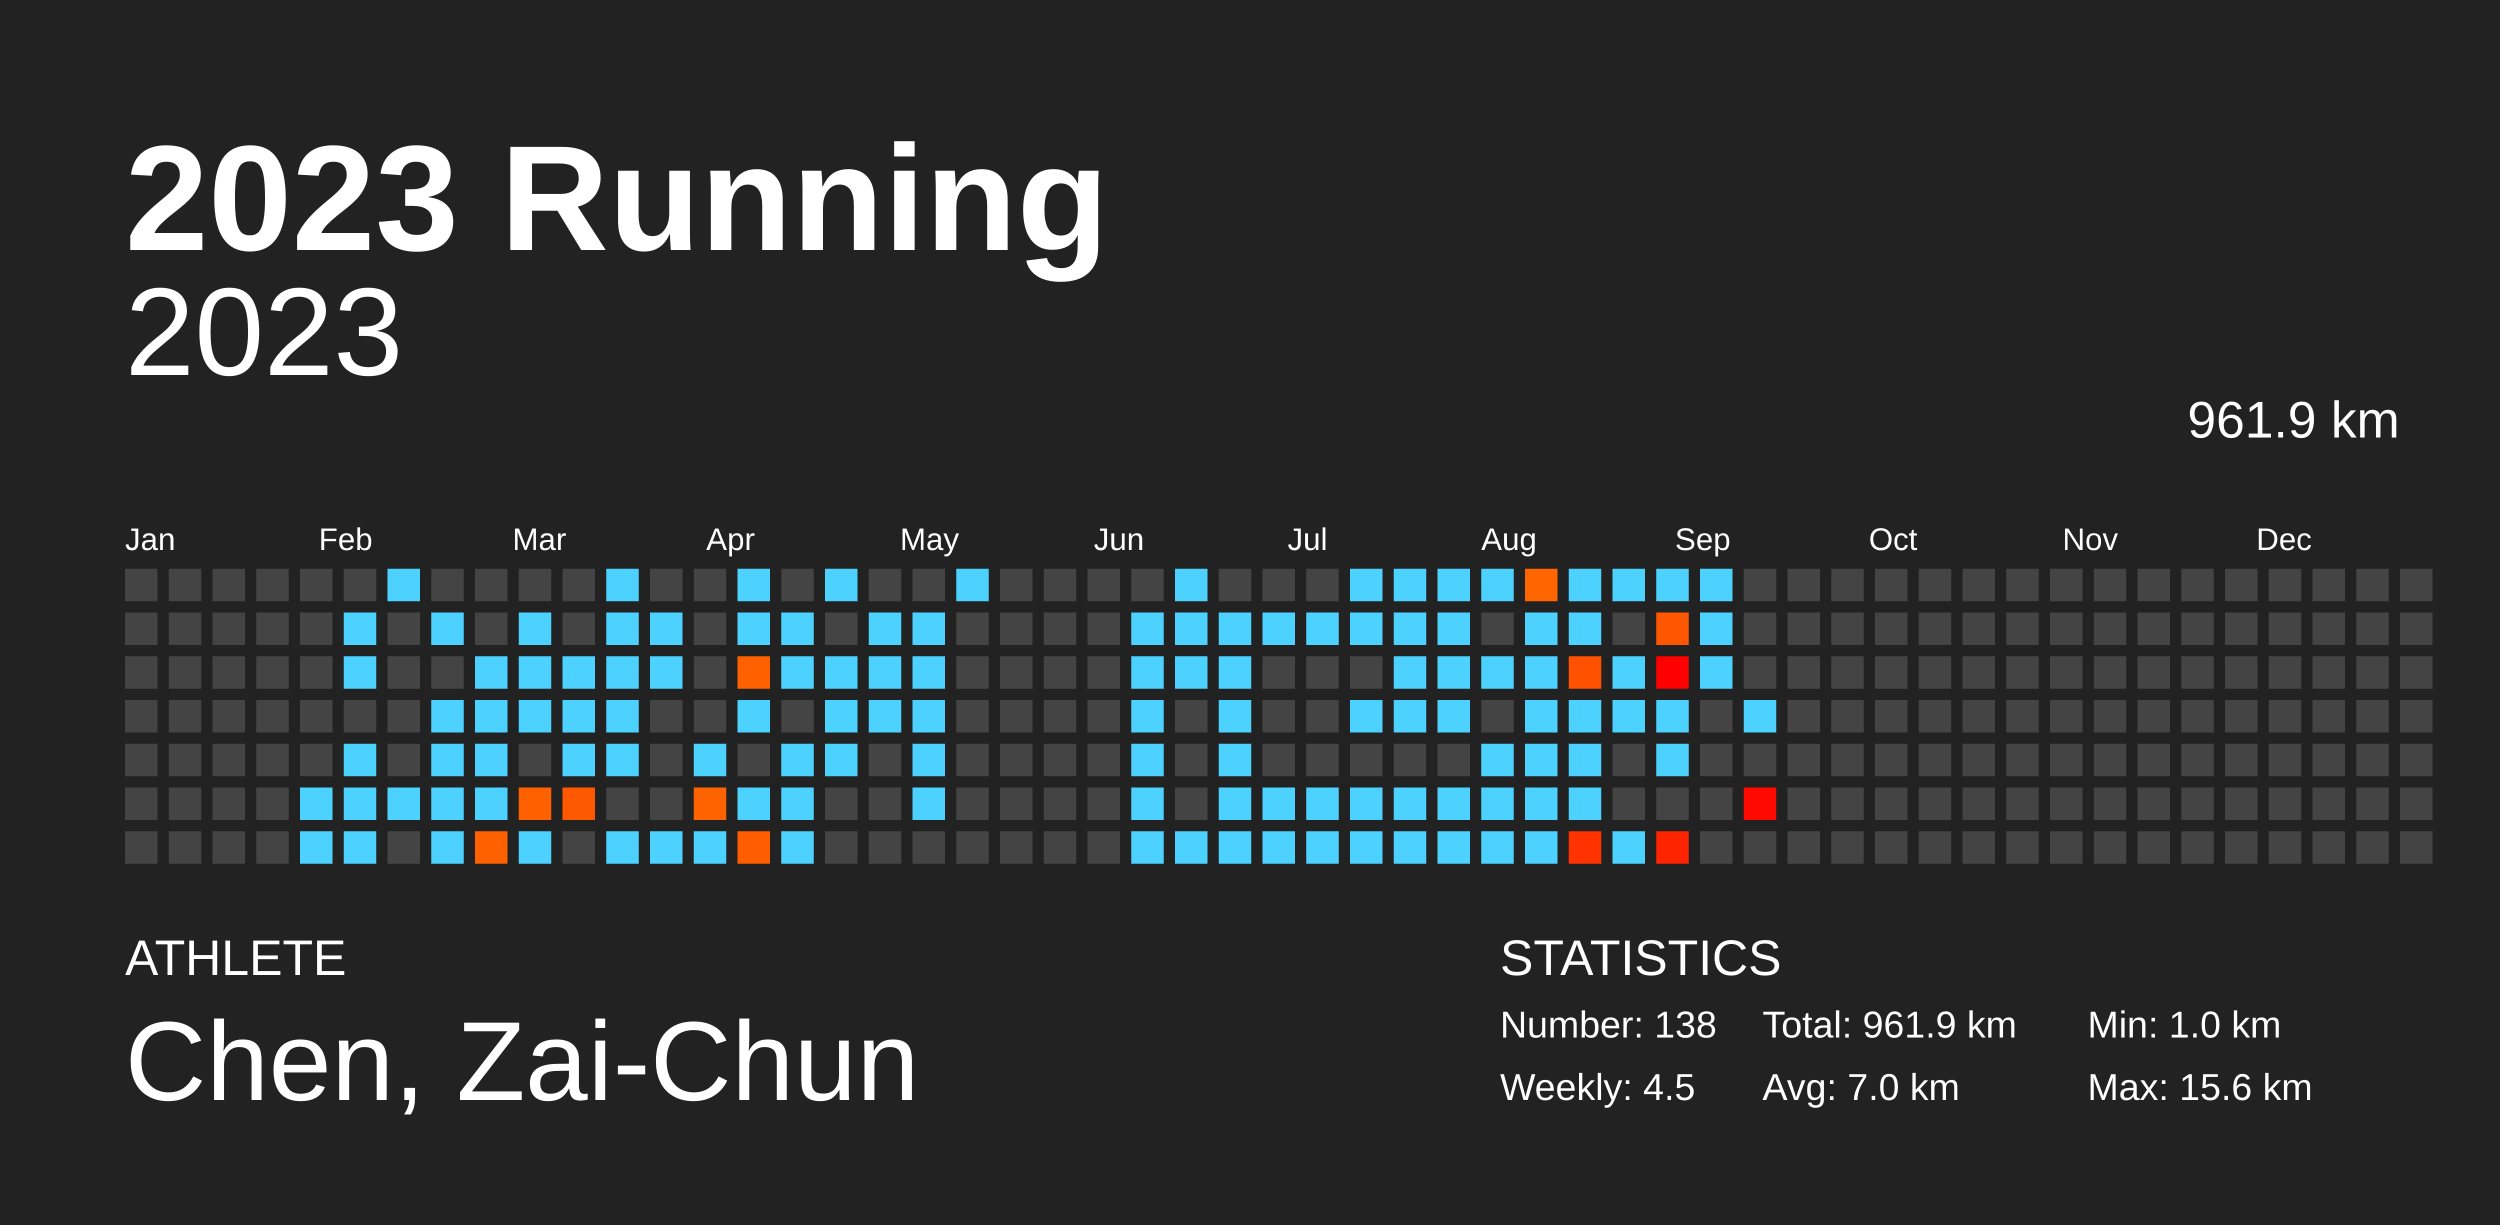
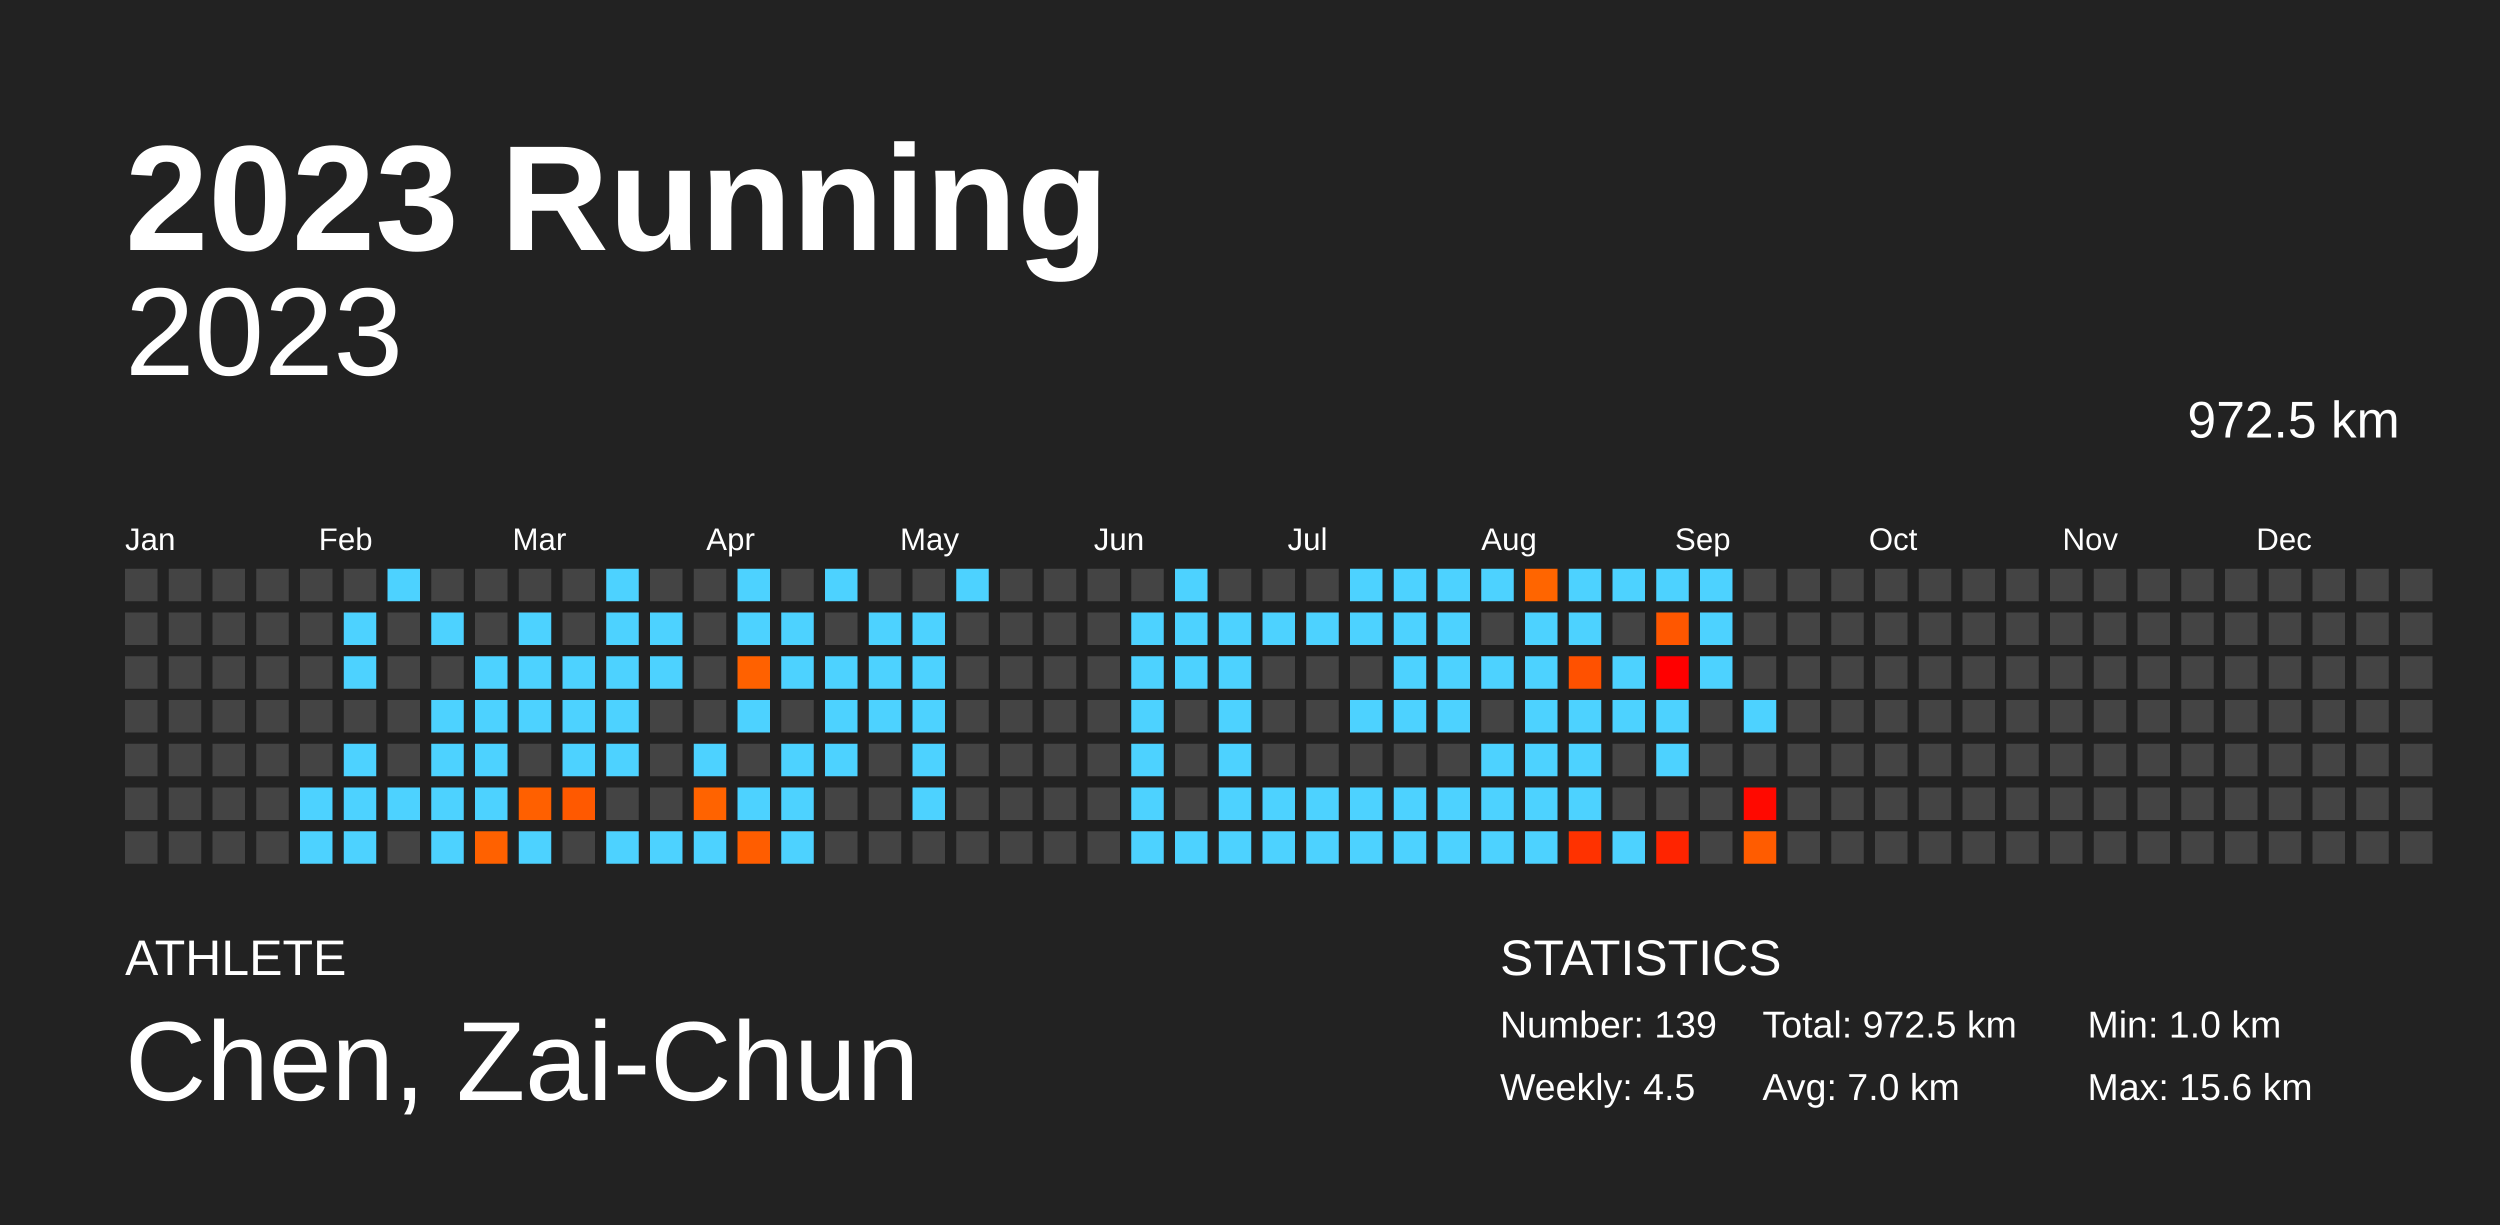
<svg xmlns="http://www.w3.org/2000/svg" baseProfile="full" height="98mm" version="1.1" viewBox="0,0,200,98" width="200mm">
  <defs />
  <rect fill="#222222" height="98" width="200" x="0" y="0" />
  <text fill="#FFFFFF" style="font-size:12px; font-family:Arial; font-weight:bold;" x="10" y="20">2023 Running</text>
  <text fill="#FFFFFF" style="font-size:4px; font-family:Arial" x="10" y="78">ATHLETE</text>
  <text fill="#FFFFFF" style="font-size:9px; font-family:Arial" x="10" y="88">Chen, Zai-Chun</text>
  <text fill="#FFFFFF" style="font-size:4px; font-family:Arial" x="120" y="78">STATISTICS</text>
-   <text fill="#FFFFFF" style="font-size:3px; font-family:Arial" x="120" y="83">Number: 138</text>
+   <text fill="#FFFFFF" style="font-size:3px; font-family:Arial" x="120" y="83">Number: 139</text>
  <text fill="#FFFFFF" style="font-size:3px; font-family:Arial" x="120" y="88">Weekly: 4.5</text>
-   <text fill="#FFFFFF" style="font-size:3px; font-family:Arial" x="141" y="83">Total: 961.9 km</text>
+   <text fill="#FFFFFF" style="font-size:3px; font-family:Arial" x="141" y="83">Total: 972.5 km</text>
  <text fill="#FFFFFF" style="font-size:3px; font-family:Arial" x="141" y="88">Avg: 7.0 km</text>
  <text fill="#FFFFFF" style="font-size:3px; font-family:Arial" x="167" y="83">Min: 1.0 km</text>
  <text fill="#FFFFFF" style="font-size:3px; font-family:Arial" x="167" y="88">Max: 15.6 km</text>
  <text alignment-baseline="hanging" fill="#FFFFFF" style="font-size:10.0px; font-family:Arial;" x="10" y="30">2023</text>
-   <text alignment-baseline="hanging" fill="#FFFFFF" style="font-size:4.125px; font-family:Arial;" x="175" y="35">961.9 km</text>
+   <text alignment-baseline="hanging" fill="#FFFFFF" style="font-size:4.125px; font-family:Arial;" x="175" y="35">972.5 km</text>
  <text fill="#FFFFFF" style="font-size:2.5px; font-family:Arial" x="10.0" y="44">Jan</text>
  <text fill="#FFFFFF" style="font-size:2.5px; font-family:Arial" x="25.5" y="44">Feb</text>
  <text fill="#FFFFFF" style="font-size:2.5px; font-family:Arial" x="41.0" y="44">Mar</text>
  <text fill="#FFFFFF" style="font-size:2.5px; font-family:Arial" x="56.5" y="44">Apr</text>
  <text fill="#FFFFFF" style="font-size:2.5px; font-family:Arial" x="72.0" y="44">May</text>
  <text fill="#FFFFFF" style="font-size:2.5px; font-family:Arial" x="87.5" y="44">Jun</text>
  <text fill="#FFFFFF" style="font-size:2.5px; font-family:Arial" x="103.0" y="44">Jul</text>
  <text fill="#FFFFFF" style="font-size:2.5px; font-family:Arial" x="118.5" y="44">Aug</text>
  <text fill="#FFFFFF" style="font-size:2.5px; font-family:Arial" x="134.0" y="44">Sep</text>
  <text fill="#FFFFFF" style="font-size:2.5px; font-family:Arial" x="149.5" y="44">Oct</text>
  <text fill="#FFFFFF" style="font-size:2.5px; font-family:Arial" x="165.0" y="44">Nov</text>
  <text fill="#FFFFFF" style="font-size:2.5px; font-family:Arial" x="180.5" y="44">Dec</text>
  <rect fill="#444444" height="2.6" width="2.6" x="10.0" y="45.5" />
  <rect fill="#444444" height="2.6" width="2.6" x="10.0" y="49.0" />
  <rect fill="#444444" height="2.6" width="2.6" x="10.0" y="52.5" />
  <rect fill="#444444" height="2.6" width="2.6" x="10.0" y="56.0" />
  <rect fill="#444444" height="2.6" width="2.6" x="10.0" y="59.5" />
  <rect fill="#444444" height="2.6" width="2.6" x="10.0" y="63.0" />
  <rect fill="#444444" height="2.6" width="2.6" x="10.0" y="66.5" />
  <rect fill="#444444" height="2.6" width="2.6" x="13.5" y="45.5" />
  <rect fill="#444444" height="2.6" width="2.6" x="13.5" y="49.0" />
  <rect fill="#444444" height="2.6" width="2.6" x="13.5" y="52.5" />
  <rect fill="#444444" height="2.6" width="2.6" x="13.5" y="56.0" />
  <rect fill="#444444" height="2.6" width="2.6" x="13.5" y="59.5" />
  <rect fill="#444444" height="2.6" width="2.6" x="13.5" y="63.0" />
  <rect fill="#444444" height="2.6" width="2.6" x="13.5" y="66.5" />
  <rect fill="#444444" height="2.6" width="2.6" x="17.0" y="45.5" />
  <rect fill="#444444" height="2.6" width="2.6" x="17.0" y="49.0" />
  <rect fill="#444444" height="2.6" width="2.6" x="17.0" y="52.5" />
  <rect fill="#444444" height="2.6" width="2.6" x="17.0" y="56.0" />
  <rect fill="#444444" height="2.6" width="2.6" x="17.0" y="59.5" />
  <rect fill="#444444" height="2.6" width="2.6" x="17.0" y="63.0" />
  <rect fill="#444444" height="2.6" width="2.6" x="17.0" y="66.5" />
  <rect fill="#444444" height="2.6" width="2.6" x="20.5" y="45.5" />
  <rect fill="#444444" height="2.6" width="2.6" x="20.5" y="49.0" />
  <rect fill="#444444" height="2.6" width="2.6" x="20.5" y="52.5" />
  <rect fill="#444444" height="2.6" width="2.6" x="20.5" y="56.0" />
  <rect fill="#444444" height="2.6" width="2.6" x="20.5" y="59.5" />
  <rect fill="#444444" height="2.6" width="2.6" x="20.5" y="63.0" />
  <rect fill="#444444" height="2.6" width="2.6" x="20.5" y="66.5" />
  <rect fill="#444444" height="2.6" width="2.6" x="24.0" y="45.5" />
  <rect fill="#444444" height="2.6" width="2.6" x="24.0" y="49.0" />
  <rect fill="#444444" height="2.6" width="2.6" x="24.0" y="52.5" />
  <rect fill="#444444" height="2.6" width="2.6" x="24.0" y="56.0" />
  <rect fill="#444444" height="2.6" width="2.6" x="24.0" y="59.5" />
  <rect fill="#4dd2ff" height="2.6" width="2.6" x="24.0" y="63.0" />
  <rect fill="#4dd2ff" height="2.6" width="2.6" x="24.0" y="66.5" />
  <rect fill="#444444" height="2.6" width="2.6" x="27.5" y="45.5" />
  <rect fill="#4dd2ff" height="2.6" width="2.6" x="27.5" y="49.0" />
  <rect fill="#4dd2ff" height="2.6" width="2.6" x="27.5" y="52.5" />
  <rect fill="#444444" height="2.6" width="2.6" x="27.5" y="56.0" />
  <rect fill="#4dd2ff" height="2.6" width="2.6" x="27.5" y="59.5" />
  <rect fill="#4dd2ff" height="2.6" width="2.6" x="27.5" y="63.0" />
  <rect fill="#4dd2ff" height="2.6" width="2.6" x="27.5" y="66.5" />
  <rect fill="#4dd2ff" height="2.6" width="2.6" x="31.0" y="45.5" />
  <rect fill="#444444" height="2.6" width="2.6" x="31.0" y="49.0" />
  <rect fill="#444444" height="2.6" width="2.6" x="31.0" y="52.5" />
  <rect fill="#444444" height="2.6" width="2.6" x="31.0" y="56.0" />
  <rect fill="#444444" height="2.6" width="2.6" x="31.0" y="59.5" />
  <rect fill="#4dd2ff" height="2.6" width="2.6" x="31.0" y="63.0" />
  <rect fill="#444444" height="2.6" width="2.6" x="31.0" y="66.5" />
  <rect fill="#444444" height="2.6" width="2.6" x="34.5" y="45.5" />
  <rect fill="#4dd2ff" height="2.6" width="2.6" x="34.5" y="49.0" />
  <rect fill="#444444" height="2.6" width="2.6" x="34.5" y="52.5" />
  <rect fill="#4dd2ff" height="2.6" width="2.6" x="34.5" y="56.0" />
  <rect fill="#4dd2ff" height="2.6" width="2.6" x="34.5" y="59.5" />
  <rect fill="#4dd2ff" height="2.6" width="2.6" x="34.5" y="63.0" />
  <rect fill="#4dd2ff" height="2.6" width="2.6" x="34.5" y="66.5" />
  <rect fill="#444444" height="2.6" width="2.6" x="38.0" y="45.5" />
  <rect fill="#444444" height="2.6" width="2.6" x="38.0" y="49.0" />
  <rect fill="#4dd2ff" height="2.6" width="2.6" x="38.0" y="52.5" />
  <rect fill="#4dd2ff" height="2.6" width="2.6" x="38.0" y="56.0" />
  <rect fill="#4dd2ff" height="2.6" width="2.6" x="38.0" y="59.5" />
  <rect fill="#4dd2ff" height="2.6" width="2.6" x="38.0" y="63.0" />
  <rect fill="#ff6100" height="2.6" width="2.6" x="38.0" y="66.5" />
  <rect fill="#444444" height="2.6" width="2.6" x="41.5" y="45.5" />
  <rect fill="#4dd2ff" height="2.6" width="2.6" x="41.5" y="49.0" />
  <rect fill="#4dd2ff" height="2.6" width="2.6" x="41.5" y="52.5" />
  <rect fill="#4dd2ff" height="2.6" width="2.6" x="41.5" y="56.0" />
  <rect fill="#444444" height="2.6" width="2.6" x="41.5" y="59.5" />
  <rect fill="#ff6000" height="2.6" width="2.6" x="41.5" y="63.0" />
  <rect fill="#4dd2ff" height="2.6" width="2.6" x="41.5" y="66.5" />
  <rect fill="#444444" height="2.6" width="2.6" x="45.0" y="45.5" />
  <rect fill="#444444" height="2.6" width="2.6" x="45.0" y="49.0" />
  <rect fill="#4dd2ff" height="2.6" width="2.6" x="45.0" y="52.5" />
  <rect fill="#4dd2ff" height="2.6" width="2.6" x="45.0" y="56.0" />
  <rect fill="#4dd2ff" height="2.6" width="2.6" x="45.0" y="59.5" />
  <rect fill="#ff5900" height="2.6" width="2.6" x="45.0" y="63.0" />
  <rect fill="#444444" height="2.6" width="2.6" x="45.0" y="66.5" />
  <rect fill="#4dd2ff" height="2.6" width="2.6" x="48.5" y="45.5" />
  <rect fill="#4dd2ff" height="2.6" width="2.6" x="48.5" y="49.0" />
  <rect fill="#4dd2ff" height="2.6" width="2.6" x="48.5" y="52.5" />
  <rect fill="#4dd2ff" height="2.6" width="2.6" x="48.5" y="56.0" />
  <rect fill="#4dd2ff" height="2.6" width="2.6" x="48.5" y="59.5" />
  <rect fill="#444444" height="2.6" width="2.6" x="48.5" y="63.0" />
  <rect fill="#4dd2ff" height="2.6" width="2.6" x="48.5" y="66.5" />
  <rect fill="#444444" height="2.6" width="2.6" x="52.0" y="45.5" />
  <rect fill="#4dd2ff" height="2.6" width="2.6" x="52.0" y="49.0" />
  <rect fill="#4dd2ff" height="2.6" width="2.6" x="52.0" y="52.5" />
  <rect fill="#444444" height="2.6" width="2.6" x="52.0" y="56.0" />
  <rect fill="#444444" height="2.6" width="2.6" x="52.0" y="59.5" />
  <rect fill="#444444" height="2.6" width="2.6" x="52.0" y="63.0" />
  <rect fill="#4dd2ff" height="2.6" width="2.6" x="52.0" y="66.5" />
  <rect fill="#444444" height="2.6" width="2.6" x="55.5" y="45.5" />
  <rect fill="#444444" height="2.6" width="2.6" x="55.5" y="49.0" />
  <rect fill="#444444" height="2.6" width="2.6" x="55.5" y="52.5" />
  <rect fill="#444444" height="2.6" width="2.6" x="55.5" y="56.0" />
  <rect fill="#4dd2ff" height="2.6" width="2.6" x="55.5" y="59.5" />
  <rect fill="#ff6300" height="2.6" width="2.6" x="55.5" y="63.0" />
  <rect fill="#4dd2ff" height="2.6" width="2.6" x="55.5" y="66.5" />
  <rect fill="#4dd2ff" height="2.6" width="2.6" x="59.0" y="45.5" />
  <rect fill="#4dd2ff" height="2.6" width="2.6" x="59.0" y="49.0" />
  <rect fill="#ff6100" height="2.6" width="2.6" x="59.0" y="52.5" />
  <rect fill="#4dd2ff" height="2.6" width="2.6" x="59.0" y="56.0" />
  <rect fill="#444444" height="2.6" width="2.6" x="59.0" y="59.5" />
  <rect fill="#4dd2ff" height="2.6" width="2.6" x="59.0" y="63.0" />
  <rect fill="#ff5d00" height="2.6" width="2.6" x="59.0" y="66.5" />
  <rect fill="#444444" height="2.6" width="2.6" x="62.5" y="45.5" />
  <rect fill="#4dd2ff" height="2.6" width="2.6" x="62.5" y="49.0" />
  <rect fill="#4dd2ff" height="2.6" width="2.6" x="62.5" y="52.5" />
  <rect fill="#444444" height="2.6" width="2.6" x="62.5" y="56.0" />
  <rect fill="#4dd2ff" height="2.6" width="2.6" x="62.5" y="59.5" />
  <rect fill="#4dd2ff" height="2.6" width="2.6" x="62.5" y="63.0" />
  <rect fill="#4dd2ff" height="2.6" width="2.6" x="62.5" y="66.5" />
  <rect fill="#4dd2ff" height="2.6" width="2.6" x="66.0" y="45.5" />
  <rect fill="#444444" height="2.6" width="2.6" x="66.0" y="49.0" />
  <rect fill="#4dd2ff" height="2.6" width="2.6" x="66.0" y="52.5" />
  <rect fill="#4dd2ff" height="2.6" width="2.6" x="66.0" y="56.0" />
  <rect fill="#4dd2ff" height="2.6" width="2.6" x="66.0" y="59.5" />
  <rect fill="#444444" height="2.6" width="2.6" x="66.0" y="63.0" />
  <rect fill="#444444" height="2.6" width="2.6" x="66.0" y="66.5" />
  <rect fill="#444444" height="2.6" width="2.6" x="69.5" y="45.5" />
  <rect fill="#4dd2ff" height="2.6" width="2.6" x="69.5" y="49.0" />
  <rect fill="#4dd2ff" height="2.6" width="2.6" x="69.5" y="52.5" />
  <rect fill="#4dd2ff" height="2.6" width="2.6" x="69.5" y="56.0" />
  <rect fill="#444444" height="2.6" width="2.6" x="69.5" y="59.5" />
  <rect fill="#444444" height="2.6" width="2.6" x="69.5" y="63.0" />
  <rect fill="#444444" height="2.6" width="2.6" x="69.5" y="66.5" />
  <rect fill="#444444" height="2.6" width="2.6" x="73.0" y="45.5" />
  <rect fill="#4dd2ff" height="2.6" width="2.6" x="73.0" y="49.0" />
  <rect fill="#4dd2ff" height="2.6" width="2.6" x="73.0" y="52.5" />
  <rect fill="#4dd2ff" height="2.6" width="2.6" x="73.0" y="56.0" />
  <rect fill="#4dd2ff" height="2.6" width="2.6" x="73.0" y="59.5" />
  <rect fill="#4dd2ff" height="2.6" width="2.6" x="73.0" y="63.0" />
  <rect fill="#444444" height="2.6" width="2.6" x="73.0" y="66.5" />
  <rect fill="#4dd2ff" height="2.6" width="2.6" x="76.5" y="45.5" />
  <rect fill="#444444" height="2.6" width="2.6" x="76.5" y="49.0" />
  <rect fill="#444444" height="2.6" width="2.6" x="76.5" y="52.5" />
  <rect fill="#444444" height="2.6" width="2.6" x="76.5" y="56.0" />
  <rect fill="#444444" height="2.6" width="2.6" x="76.5" y="59.5" />
  <rect fill="#444444" height="2.6" width="2.6" x="76.5" y="63.0" />
  <rect fill="#444444" height="2.6" width="2.6" x="76.5" y="66.5" />
  <rect fill="#444444" height="2.6" width="2.6" x="80.0" y="45.5" />
  <rect fill="#444444" height="2.6" width="2.6" x="80.0" y="49.0" />
  <rect fill="#444444" height="2.6" width="2.6" x="80.0" y="52.5" />
  <rect fill="#444444" height="2.6" width="2.6" x="80.0" y="56.0" />
  <rect fill="#444444" height="2.6" width="2.6" x="80.0" y="59.5" />
  <rect fill="#444444" height="2.6" width="2.6" x="80.0" y="63.0" />
  <rect fill="#444444" height="2.6" width="2.6" x="80.0" y="66.5" />
  <rect fill="#444444" height="2.6" width="2.6" x="83.5" y="45.5" />
  <rect fill="#444444" height="2.6" width="2.6" x="83.5" y="49.0" />
  <rect fill="#444444" height="2.6" width="2.6" x="83.5" y="52.5" />
  <rect fill="#444444" height="2.6" width="2.6" x="83.5" y="56.0" />
  <rect fill="#444444" height="2.6" width="2.6" x="83.5" y="59.5" />
  <rect fill="#444444" height="2.6" width="2.6" x="83.5" y="63.0" />
  <rect fill="#444444" height="2.6" width="2.6" x="83.5" y="66.5" />
  <rect fill="#444444" height="2.6" width="2.6" x="87.0" y="45.5" />
  <rect fill="#444444" height="2.6" width="2.6" x="87.0" y="49.0" />
  <rect fill="#444444" height="2.6" width="2.6" x="87.0" y="52.5" />
  <rect fill="#444444" height="2.6" width="2.6" x="87.0" y="56.0" />
  <rect fill="#444444" height="2.6" width="2.6" x="87.0" y="59.5" />
  <rect fill="#444444" height="2.6" width="2.6" x="87.0" y="63.0" />
  <rect fill="#444444" height="2.6" width="2.6" x="87.0" y="66.5" />
  <rect fill="#444444" height="2.6" width="2.6" x="90.5" y="45.5" />
  <rect fill="#4dd2ff" height="2.6" width="2.6" x="90.5" y="49.0" />
  <rect fill="#4dd2ff" height="2.6" width="2.6" x="90.5" y="52.5" />
  <rect fill="#4dd2ff" height="2.6" width="2.6" x="90.5" y="56.0" />
  <rect fill="#4dd2ff" height="2.6" width="2.6" x="90.5" y="59.5" />
  <rect fill="#4dd2ff" height="2.6" width="2.6" x="90.5" y="63.0" />
  <rect fill="#4dd2ff" height="2.6" width="2.6" x="90.5" y="66.5" />
  <rect fill="#4dd2ff" height="2.6" width="2.6" x="94.0" y="45.5" />
  <rect fill="#4dd2ff" height="2.6" width="2.6" x="94.0" y="49.0" />
  <rect fill="#4dd2ff" height="2.6" width="2.6" x="94.0" y="52.5" />
  <rect fill="#444444" height="2.6" width="2.6" x="94.0" y="56.0" />
  <rect fill="#444444" height="2.6" width="2.6" x="94.0" y="59.5" />
  <rect fill="#444444" height="2.6" width="2.6" x="94.0" y="63.0" />
  <rect fill="#4dd2ff" height="2.6" width="2.6" x="94.0" y="66.5" />
  <rect fill="#444444" height="2.6" width="2.6" x="97.5" y="45.5" />
  <rect fill="#4dd2ff" height="2.6" width="2.6" x="97.5" y="49.0" />
  <rect fill="#4dd2ff" height="2.6" width="2.6" x="97.5" y="52.5" />
  <rect fill="#4dd2ff" height="2.6" width="2.6" x="97.5" y="56.0" />
  <rect fill="#4dd2ff" height="2.6" width="2.6" x="97.5" y="59.5" />
  <rect fill="#4dd2ff" height="2.6" width="2.6" x="97.5" y="63.0" />
  <rect fill="#4dd2ff" height="2.6" width="2.6" x="97.5" y="66.5" />
  <rect fill="#444444" height="2.6" width="2.6" x="101.0" y="45.5" />
  <rect fill="#4dd2ff" height="2.6" width="2.6" x="101.0" y="49.0" />
  <rect fill="#444444" height="2.6" width="2.6" x="101.0" y="52.5" />
  <rect fill="#444444" height="2.6" width="2.6" x="101.0" y="56.0" />
  <rect fill="#444444" height="2.6" width="2.6" x="101.0" y="59.5" />
  <rect fill="#4dd2ff" height="2.6" width="2.6" x="101.0" y="63.0" />
  <rect fill="#4dd2ff" height="2.6" width="2.6" x="101.0" y="66.5" />
  <rect fill="#444444" height="2.6" width="2.6" x="104.5" y="45.5" />
  <rect fill="#4dd2ff" height="2.6" width="2.6" x="104.5" y="49.0" />
  <rect fill="#444444" height="2.6" width="2.6" x="104.5" y="52.5" />
  <rect fill="#444444" height="2.6" width="2.6" x="104.5" y="56.0" />
  <rect fill="#444444" height="2.6" width="2.6" x="104.5" y="59.5" />
  <rect fill="#4dd2ff" height="2.6" width="2.6" x="104.5" y="63.0" />
  <rect fill="#4dd2ff" height="2.6" width="2.6" x="104.5" y="66.5" />
  <rect fill="#4dd2ff" height="2.6" width="2.6" x="108.0" y="45.5" />
  <rect fill="#4dd2ff" height="2.6" width="2.6" x="108.0" y="49.0" />
  <rect fill="#444444" height="2.6" width="2.6" x="108.0" y="52.5" />
  <rect fill="#4dd2ff" height="2.6" width="2.6" x="108.0" y="56.0" />
  <rect fill="#444444" height="2.6" width="2.6" x="108.0" y="59.5" />
  <rect fill="#4dd2ff" height="2.6" width="2.6" x="108.0" y="63.0" />
  <rect fill="#4dd2ff" height="2.6" width="2.6" x="108.0" y="66.5" />
  <rect fill="#4dd2ff" height="2.6" width="2.6" x="111.5" y="45.5" />
  <rect fill="#4dd2ff" height="2.6" width="2.6" x="111.5" y="49.0" />
  <rect fill="#4dd2ff" height="2.6" width="2.6" x="111.5" y="52.5" />
  <rect fill="#4dd2ff" height="2.6" width="2.6" x="111.5" y="56.0" />
  <rect fill="#444444" height="2.6" width="2.6" x="111.5" y="59.5" />
  <rect fill="#4dd2ff" height="2.6" width="2.6" x="111.5" y="63.0" />
  <rect fill="#4dd2ff" height="2.6" width="2.6" x="111.5" y="66.5" />
  <rect fill="#4dd2ff" height="2.6" width="2.6" x="115.0" y="45.5" />
  <rect fill="#4dd2ff" height="2.6" width="2.6" x="115.0" y="49.0" />
  <rect fill="#4dd2ff" height="2.6" width="2.6" x="115.0" y="52.5" />
  <rect fill="#4dd2ff" height="2.6" width="2.6" x="115.0" y="56.0" />
  <rect fill="#444444" height="2.6" width="2.6" x="115.0" y="59.5" />
  <rect fill="#4dd2ff" height="2.6" width="2.6" x="115.0" y="63.0" />
  <rect fill="#4dd2ff" height="2.6" width="2.6" x="115.0" y="66.5" />
  <rect fill="#4dd2ff" height="2.6" width="2.6" x="118.5" y="45.5" />
  <rect fill="#444444" height="2.6" width="2.6" x="118.5" y="49.0" />
  <rect fill="#4dd2ff" height="2.6" width="2.6" x="118.5" y="52.5" />
  <rect fill="#444444" height="2.6" width="2.6" x="118.5" y="56.0" />
  <rect fill="#4dd2ff" height="2.6" width="2.6" x="118.5" y="59.5" />
  <rect fill="#4dd2ff" height="2.6" width="2.6" x="118.5" y="63.0" />
  <rect fill="#4dd2ff" height="2.6" width="2.6" x="118.5" y="66.5" />
  <rect fill="#ff6500" height="2.6" width="2.6" x="122.0" y="45.5" />
  <rect fill="#4dd2ff" height="2.6" width="2.6" x="122.0" y="49.0" />
  <rect fill="#4dd2ff" height="2.6" width="2.6" x="122.0" y="52.5" />
  <rect fill="#4dd2ff" height="2.6" width="2.6" x="122.0" y="56.0" />
  <rect fill="#4dd2ff" height="2.6" width="2.6" x="122.0" y="59.5" />
  <rect fill="#4dd2ff" height="2.6" width="2.6" x="122.0" y="63.0" />
  <rect fill="#4dd2ff" height="2.6" width="2.6" x="122.0" y="66.5" />
  <rect fill="#4dd2ff" height="2.6" width="2.6" x="125.5" y="45.5" />
  <rect fill="#4dd2ff" height="2.6" width="2.6" x="125.5" y="49.0" />
  <rect fill="#ff5100" height="2.6" width="2.6" x="125.5" y="52.5" />
  <rect fill="#4dd2ff" height="2.6" width="2.6" x="125.5" y="56.0" />
  <rect fill="#4dd2ff" height="2.6" width="2.6" x="125.5" y="59.5" />
  <rect fill="#4dd2ff" height="2.6" width="2.6" x="125.5" y="63.0" />
  <rect fill="#ff3200" height="2.6" width="2.6" x="125.5" y="66.5" />
  <rect fill="#4dd2ff" height="2.6" width="2.6" x="129.0" y="45.5" />
  <rect fill="#444444" height="2.6" width="2.6" x="129.0" y="49.0" />
  <rect fill="#4dd2ff" height="2.6" width="2.6" x="129.0" y="52.5" />
  <rect fill="#4dd2ff" height="2.6" width="2.6" x="129.0" y="56.0" />
  <rect fill="#444444" height="2.6" width="2.6" x="129.0" y="59.5" />
  <rect fill="#444444" height="2.6" width="2.6" x="129.0" y="63.0" />
  <rect fill="#4dd2ff" height="2.6" width="2.6" x="129.0" y="66.5" />
  <rect fill="#4dd2ff" height="2.6" width="2.6" x="132.5" y="45.5" />
  <rect fill="#ff5700" height="2.6" width="2.6" x="132.5" y="49.0" />
  <rect fill="#ff0000" height="2.6" width="2.6" x="132.5" y="52.5" />
  <rect fill="#4dd2ff" height="2.6" width="2.6" x="132.5" y="56.0" />
  <rect fill="#4dd2ff" height="2.6" width="2.6" x="132.5" y="59.5" />
  <rect fill="#444444" height="2.6" width="2.6" x="132.5" y="63.0" />
  <rect fill="#ff2400" height="2.6" width="2.6" x="132.5" y="66.5" />
  <rect fill="#4dd2ff" height="2.6" width="2.6" x="136.0" y="45.5" />
  <rect fill="#4dd2ff" height="2.6" width="2.6" x="136.0" y="49.0" />
  <rect fill="#4dd2ff" height="2.6" width="2.6" x="136.0" y="52.5" />
  <rect fill="#444444" height="2.6" width="2.6" x="136.0" y="56.0" />
  <rect fill="#444444" height="2.6" width="2.6" x="136.0" y="59.5" />
  <rect fill="#444444" height="2.6" width="2.6" x="136.0" y="63.0" />
  <rect fill="#444444" height="2.6" width="2.6" x="136.0" y="66.5" />
  <rect fill="#444444" height="2.6" width="2.6" x="139.5" y="45.5" />
  <rect fill="#444444" height="2.6" width="2.6" x="139.5" y="49.0" />
  <rect fill="#444444" height="2.6" width="2.6" x="139.5" y="52.5" />
  <rect fill="#4dd2ff" height="2.6" width="2.6" x="139.5" y="56.0" />
  <rect fill="#444444" height="2.6" width="2.6" x="139.5" y="59.5" />
  <rect fill="#ff0900" height="2.6" width="2.6" x="139.5" y="63.0" />
-   <rect fill="#444444" height="2.6" width="2.6" x="139.5" y="66.5" />
+   <rect fill="#ff5c00" height="2.6" width="2.6" x="139.5" y="66.5" />
  <rect fill="#444444" height="2.6" width="2.6" x="143.0" y="45.5" />
  <rect fill="#444444" height="2.6" width="2.6" x="143.0" y="49.0" />
  <rect fill="#444444" height="2.6" width="2.6" x="143.0" y="52.5" />
  <rect fill="#444444" height="2.6" width="2.6" x="143.0" y="56.0" />
  <rect fill="#444444" height="2.6" width="2.6" x="143.0" y="59.5" />
  <rect fill="#444444" height="2.6" width="2.6" x="143.0" y="63.0" />
  <rect fill="#444444" height="2.6" width="2.6" x="143.0" y="66.5" />
  <rect fill="#444444" height="2.6" width="2.6" x="146.5" y="45.5" />
  <rect fill="#444444" height="2.6" width="2.6" x="146.5" y="49.0" />
  <rect fill="#444444" height="2.6" width="2.6" x="146.5" y="52.5" />
  <rect fill="#444444" height="2.6" width="2.6" x="146.5" y="56.0" />
  <rect fill="#444444" height="2.6" width="2.6" x="146.5" y="59.5" />
  <rect fill="#444444" height="2.6" width="2.6" x="146.5" y="63.0" />
  <rect fill="#444444" height="2.6" width="2.6" x="146.5" y="66.5" />
  <rect fill="#444444" height="2.6" width="2.6" x="150.0" y="45.5" />
  <rect fill="#444444" height="2.6" width="2.6" x="150.0" y="49.0" />
  <rect fill="#444444" height="2.6" width="2.6" x="150.0" y="52.5" />
  <rect fill="#444444" height="2.6" width="2.6" x="150.0" y="56.0" />
  <rect fill="#444444" height="2.6" width="2.6" x="150.0" y="59.5" />
  <rect fill="#444444" height="2.6" width="2.6" x="150.0" y="63.0" />
  <rect fill="#444444" height="2.6" width="2.6" x="150.0" y="66.5" />
  <rect fill="#444444" height="2.6" width="2.6" x="153.5" y="45.5" />
  <rect fill="#444444" height="2.6" width="2.6" x="153.5" y="49.0" />
  <rect fill="#444444" height="2.6" width="2.6" x="153.5" y="52.5" />
  <rect fill="#444444" height="2.6" width="2.6" x="153.5" y="56.0" />
  <rect fill="#444444" height="2.6" width="2.6" x="153.5" y="59.5" />
  <rect fill="#444444" height="2.6" width="2.6" x="153.5" y="63.0" />
  <rect fill="#444444" height="2.6" width="2.6" x="153.5" y="66.5" />
  <rect fill="#444444" height="2.6" width="2.6" x="157.0" y="45.5" />
  <rect fill="#444444" height="2.6" width="2.6" x="157.0" y="49.0" />
  <rect fill="#444444" height="2.6" width="2.6" x="157.0" y="52.5" />
  <rect fill="#444444" height="2.6" width="2.6" x="157.0" y="56.0" />
  <rect fill="#444444" height="2.6" width="2.6" x="157.0" y="59.5" />
  <rect fill="#444444" height="2.6" width="2.6" x="157.0" y="63.0" />
  <rect fill="#444444" height="2.6" width="2.6" x="157.0" y="66.5" />
  <rect fill="#444444" height="2.6" width="2.6" x="160.5" y="45.5" />
  <rect fill="#444444" height="2.6" width="2.6" x="160.5" y="49.0" />
  <rect fill="#444444" height="2.6" width="2.6" x="160.5" y="52.5" />
  <rect fill="#444444" height="2.6" width="2.6" x="160.5" y="56.0" />
  <rect fill="#444444" height="2.6" width="2.6" x="160.5" y="59.5" />
  <rect fill="#444444" height="2.6" width="2.6" x="160.5" y="63.0" />
  <rect fill="#444444" height="2.6" width="2.6" x="160.5" y="66.5" />
  <rect fill="#444444" height="2.6" width="2.6" x="164.0" y="45.5" />
  <rect fill="#444444" height="2.6" width="2.6" x="164.0" y="49.0" />
  <rect fill="#444444" height="2.6" width="2.6" x="164.0" y="52.5" />
  <rect fill="#444444" height="2.6" width="2.6" x="164.0" y="56.0" />
  <rect fill="#444444" height="2.6" width="2.6" x="164.0" y="59.5" />
  <rect fill="#444444" height="2.6" width="2.6" x="164.0" y="63.0" />
  <rect fill="#444444" height="2.6" width="2.6" x="164.0" y="66.5" />
  <rect fill="#444444" height="2.6" width="2.6" x="167.5" y="45.5" />
  <rect fill="#444444" height="2.6" width="2.6" x="167.5" y="49.0" />
  <rect fill="#444444" height="2.6" width="2.6" x="167.5" y="52.5" />
  <rect fill="#444444" height="2.6" width="2.6" x="167.5" y="56.0" />
  <rect fill="#444444" height="2.6" width="2.6" x="167.5" y="59.5" />
  <rect fill="#444444" height="2.6" width="2.6" x="167.5" y="63.0" />
  <rect fill="#444444" height="2.6" width="2.6" x="167.5" y="66.5" />
  <rect fill="#444444" height="2.6" width="2.6" x="171.0" y="45.5" />
  <rect fill="#444444" height="2.6" width="2.6" x="171.0" y="49.0" />
  <rect fill="#444444" height="2.6" width="2.6" x="171.0" y="52.5" />
  <rect fill="#444444" height="2.6" width="2.6" x="171.0" y="56.0" />
  <rect fill="#444444" height="2.6" width="2.6" x="171.0" y="59.5" />
  <rect fill="#444444" height="2.6" width="2.6" x="171.0" y="63.0" />
  <rect fill="#444444" height="2.6" width="2.6" x="171.0" y="66.5" />
  <rect fill="#444444" height="2.6" width="2.6" x="174.5" y="45.5" />
  <rect fill="#444444" height="2.6" width="2.6" x="174.5" y="49.0" />
  <rect fill="#444444" height="2.6" width="2.6" x="174.5" y="52.5" />
  <rect fill="#444444" height="2.6" width="2.6" x="174.5" y="56.0" />
  <rect fill="#444444" height="2.6" width="2.6" x="174.5" y="59.5" />
  <rect fill="#444444" height="2.6" width="2.6" x="174.5" y="63.0" />
  <rect fill="#444444" height="2.6" width="2.6" x="174.5" y="66.5" />
  <rect fill="#444444" height="2.6" width="2.6" x="178.0" y="45.5" />
  <rect fill="#444444" height="2.6" width="2.6" x="178.0" y="49.0" />
  <rect fill="#444444" height="2.6" width="2.6" x="178.0" y="52.5" />
  <rect fill="#444444" height="2.6" width="2.6" x="178.0" y="56.0" />
  <rect fill="#444444" height="2.6" width="2.6" x="178.0" y="59.5" />
  <rect fill="#444444" height="2.6" width="2.6" x="178.0" y="63.0" />
  <rect fill="#444444" height="2.6" width="2.6" x="178.0" y="66.5" />
  <rect fill="#444444" height="2.6" width="2.6" x="181.5" y="45.5" />
  <rect fill="#444444" height="2.6" width="2.6" x="181.5" y="49.0" />
  <rect fill="#444444" height="2.6" width="2.6" x="181.5" y="52.5" />
  <rect fill="#444444" height="2.6" width="2.6" x="181.5" y="56.0" />
  <rect fill="#444444" height="2.6" width="2.6" x="181.5" y="59.5" />
  <rect fill="#444444" height="2.6" width="2.6" x="181.5" y="63.0" />
  <rect fill="#444444" height="2.6" width="2.6" x="181.5" y="66.5" />
  <rect fill="#444444" height="2.6" width="2.6" x="185.0" y="45.5" />
  <rect fill="#444444" height="2.6" width="2.6" x="185.0" y="49.0" />
  <rect fill="#444444" height="2.6" width="2.6" x="185.0" y="52.5" />
  <rect fill="#444444" height="2.6" width="2.6" x="185.0" y="56.0" />
  <rect fill="#444444" height="2.6" width="2.6" x="185.0" y="59.5" />
  <rect fill="#444444" height="2.6" width="2.6" x="185.0" y="63.0" />
  <rect fill="#444444" height="2.6" width="2.6" x="185.0" y="66.5" />
  <rect fill="#444444" height="2.6" width="2.6" x="188.5" y="45.5" />
  <rect fill="#444444" height="2.6" width="2.6" x="188.5" y="49.0" />
  <rect fill="#444444" height="2.6" width="2.6" x="188.5" y="52.5" />
  <rect fill="#444444" height="2.6" width="2.6" x="188.5" y="56.0" />
  <rect fill="#444444" height="2.6" width="2.6" x="188.5" y="59.5" />
  <rect fill="#444444" height="2.6" width="2.6" x="188.5" y="63.0" />
  <rect fill="#444444" height="2.6" width="2.6" x="188.5" y="66.5" />
  <rect fill="#444444" height="2.6" width="2.6" x="192.0" y="45.5" />
  <rect fill="#444444" height="2.6" width="2.6" x="192.0" y="49.0" />
  <rect fill="#444444" height="2.6" width="2.6" x="192.0" y="52.5" />
  <rect fill="#444444" height="2.6" width="2.6" x="192.0" y="56.0" />
  <rect fill="#444444" height="2.6" width="2.6" x="192.0" y="59.5" />
  <rect fill="#444444" height="2.6" width="2.6" x="192.0" y="63.0" />
  <rect fill="#444444" height="2.6" width="2.6" x="192.0" y="66.5" />
</svg>
